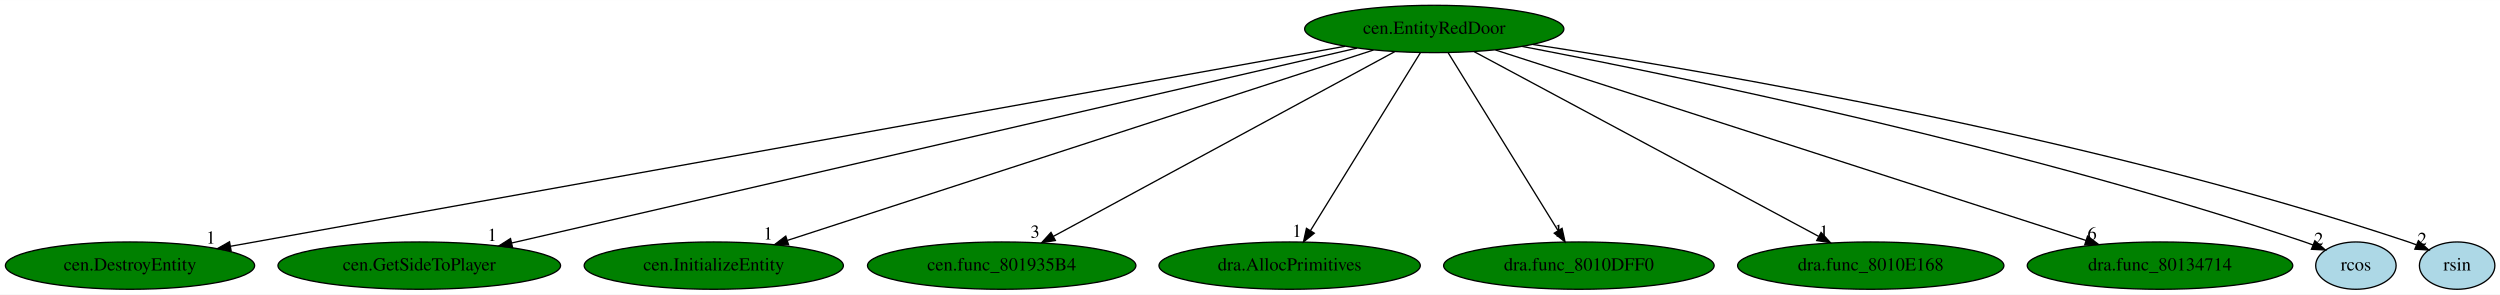
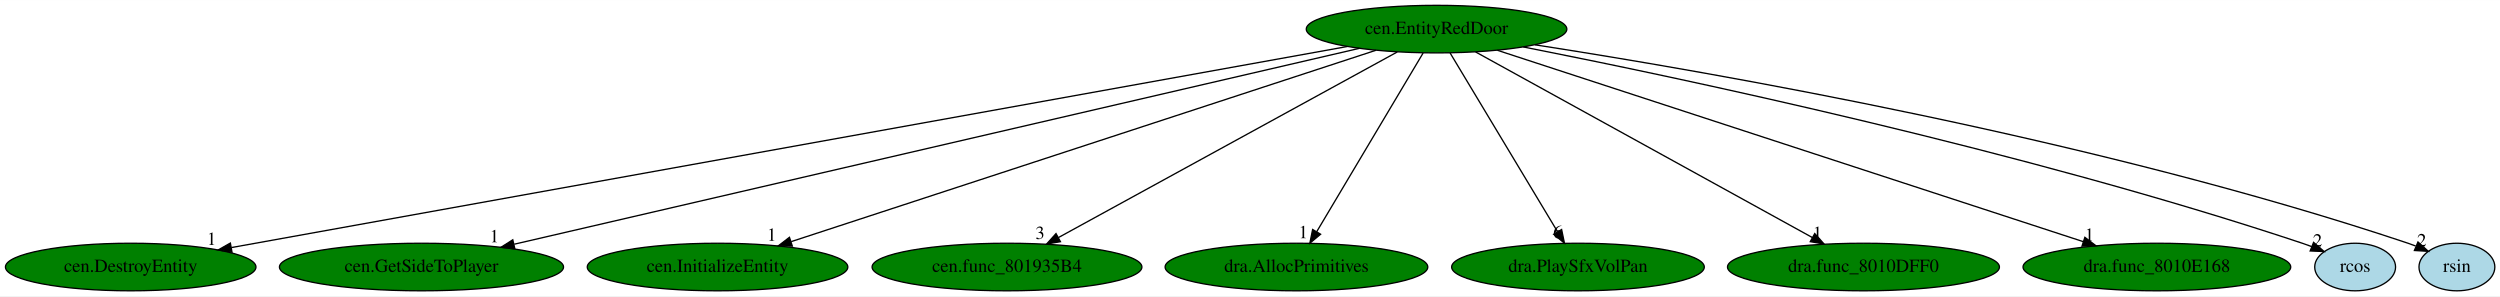
- <svg xmlns="http://www.w3.org/2000/svg" xmlns:xlink="http://www.w3.org/1999/xlink" width="1901pt" height="224pt" viewBox="0.00 0.00 1901.49 224.00">
+ <svg xmlns="http://www.w3.org/2000/svg" xmlns:xlink="http://www.w3.org/1999/xlink" width="1891pt" height="224pt" viewBox="0.00 0.00 1891.49 224.00">
  <g id="graph0" class="graph" transform="scale(1 1) rotate(0) translate(4 220)">
-     <polygon fill="white" stroke="transparent" points="-4,4 -4,-220 1897.49,-220 1897.49,4 -4,4" />
+     <polygon fill="white" stroke="transparent" points="-4,4 -4,-220 1887.49,-220 1887.49,4 -4,4" />
    <g id="node1" class="node">
-       <ellipse fill="green" stroke="black" cx="1086.89" cy="-198" rx="98.58" ry="18" />
-       <text text-anchor="middle" x="1086.89" y="-194.3" font-family="Times,serif" font-size="14.00">cen.EntityRedDoor</text>
+       <ellipse fill="green" stroke="black" cx="1082.89" cy="-198" rx="98.58" ry="18" />
+       <text text-anchor="middle" x="1082.89" y="-194.3" font-family="Times,serif" font-size="14.00">cen.EntityRedDoor</text>
    </g>
    <g id="node2" class="node">
      <g id="a_node2">
        <a xlink:href="cen.DestroyEntity.svg" xlink:title="cen.DestroyEntity">
          <ellipse fill="green" stroke="black" cx="94.89" cy="-18" rx="94.78" ry="18" />
          <text text-anchor="middle" x="94.89" y="-14.3" font-family="Times,serif" font-size="14.00">cen.DestroyEntity</text>
        </a>
      </g>
    </g>
    <g id="edge1" class="edge">
-       <path fill="none" stroke="black" d="M1019.1,-184.84C840.73,-152.83 359.24,-66.43 171.4,-32.73" />
-       <polygon fill="black" stroke="black" points="171.8,-29.24 161.34,-30.92 170.56,-36.13 171.8,-29.24" />
-       <text text-anchor="middle" x="156.34" y="-34.72" font-family="Times,serif" font-size="14.00">1</text>
+       <path fill="none" stroke="black" d="M1015.37,-184.84C837.73,-152.83 358.17,-66.43 171.09,-32.73" />
+       <polygon fill="black" stroke="black" points="171.53,-29.25 161.07,-30.92 170.29,-36.14 171.53,-29.25" />
+       <text text-anchor="middle" x="156.07" y="-34.72" font-family="Times,serif" font-size="14.00">1</text>
    </g>
    <g id="node3" class="node">
      <g id="a_node3">
        <a xlink:href="cen.GetSideToPlayer.svg" xlink:title="cen.GetSideToPlayer">
          <ellipse fill="green" stroke="black" cx="314.89" cy="-18" rx="107.48" ry="18" />
          <text text-anchor="middle" x="314.89" y="-14.3" font-family="Times,serif" font-size="14.00">cen.GetSideToPlayer</text>
        </a>
      </g>
    </g>
    <g id="edge2" class="edge">
-       <path fill="none" stroke="black" d="M1028.23,-183.47C888.5,-151.26 536.38,-70.07 385.4,-35.26" />
-       <polygon fill="black" stroke="black" points="385.85,-31.77 375.32,-32.93 384.28,-38.59 385.85,-31.77" />
-       <text text-anchor="middle" x="370.32" y="-36.73" font-family="Times,serif" font-size="14.00">1</text>
+       <path fill="none" stroke="black" d="M1024.54,-183.47C885.52,-151.26 535.23,-70.07 385.04,-35.26" />
+       <polygon fill="black" stroke="black" points="385.54,-31.78 375.01,-32.93 383.96,-38.6 385.54,-31.78" />
+       <text text-anchor="middle" x="370.01" y="-36.73" font-family="Times,serif" font-size="14.00">1</text>
    </g>
    <g id="node4" class="node">
      <g id="a_node4">
        <a xlink:href="cen.InitializeEntity.svg" xlink:title="cen.InitializeEntity">
          <ellipse fill="green" stroke="black" cx="538.89" cy="-18" rx="98.58" ry="18" />
          <text text-anchor="middle" x="538.89" y="-14.3" font-family="Times,serif" font-size="14.00">cen.InitializeEntity</text>
        </a>
      </g>
    </g>
    <g id="edge3" class="edge">
-       <path fill="none" stroke="black" d="M1040.64,-181.98C940.43,-149.43 703.54,-72.48 594.99,-37.22" />
-       <polygon fill="black" stroke="black" points="595.8,-33.81 585.21,-34.05 593.64,-40.46 595.8,-33.81" />
-       <text text-anchor="middle" x="580.21" y="-37.85" font-family="Times,serif" font-size="14.00">1</text>
+       <path fill="none" stroke="black" d="M1036.98,-181.98C937.5,-149.43 702.34,-72.48 594.58,-37.22" />
+       <polygon fill="black" stroke="black" points="595.47,-33.83 584.87,-34.05 593.29,-40.48 595.47,-33.83" />
+       <text text-anchor="middle" x="579.87" y="-37.85" font-family="Times,serif" font-size="14.00">1</text>
    </g>
    <g id="node5" class="node">
      <g id="a_node5">
        <a xlink:href="cen.func_801935B4.svg" xlink:title="cen.func_801935B4">
          <ellipse fill="green" stroke="black" cx="757.89" cy="-18" rx="102.08" ry="18" />
          <text text-anchor="middle" x="757.89" y="-14.3" font-family="Times,serif" font-size="14.00">cen.func_801935B4</text>
        </a>
      </g>
    </g>
    <g id="edge4" class="edge">
-       <path fill="none" stroke="black" d="M1056.82,-180.73C997.13,-148.44 863.71,-76.25 797.18,-40.25" />
-       <polygon fill="black" stroke="black" points="798.71,-37.1 788.25,-35.42 795.38,-43.26 798.71,-37.1" />
-       <text text-anchor="middle" x="783.25" y="-39.22" font-family="Times,serif" font-size="14.00">3</text>
+       <path fill="none" stroke="black" d="M1053.19,-180.73C994.22,-148.44 862.42,-76.25 796.7,-40.25" />
+       <polygon fill="black" stroke="black" points="798.33,-37.16 787.88,-35.42 794.97,-43.3 798.33,-37.16" />
+       <text text-anchor="middle" x="782.88" y="-39.22" font-family="Times,serif" font-size="14.00">3</text>
    </g>
    <g id="node6" class="node">
      <g id="a_node6">
        <a xlink:href="dra.AllocPrimitives.svg" xlink:title="dra.AllocPrimitives">
          <ellipse fill="green" stroke="black" cx="976.89" cy="-18" rx="99.38" ry="18" />
          <text text-anchor="middle" x="976.89" y="-14.3" font-family="Times,serif" font-size="14.00">dra.AllocPrimitives</text>
        </a>
      </g>
    </g>
    <g id="edge5" class="edge">
-       <path fill="none" stroke="black" d="M1076.34,-179.93C1056.96,-148.57 1015.58,-81.6 992.78,-44.71" />
-       <polygon fill="black" stroke="black" points="995.64,-42.68 987.41,-36.02 989.69,-46.36 995.64,-42.68" />
-       <text text-anchor="middle" x="982.41" y="-39.82" font-family="Times,serif" font-size="14.00">1</text>
+       <path fill="none" stroke="black" d="M1072.73,-179.93C1054.05,-148.57 1014.17,-81.6 992.2,-44.71" />
+       <polygon fill="black" stroke="black" points="995.15,-42.82 987.02,-36.02 989.13,-46.4 995.15,-42.82" />
+       <text text-anchor="middle" x="982.02" y="-39.82" font-family="Times,serif" font-size="14.00">1</text>
    </g>
    <g id="node7" class="node">
      <g id="a_node7">
-         <a xlink:href="dra.func_8010DFF0.svg" xlink:title="dra.func_8010DFF0">
-           <ellipse fill="green" stroke="black" cx="1196.89" cy="-18" rx="102.88" ry="18" />
-           <text text-anchor="middle" x="1196.89" y="-14.3" font-family="Times,serif" font-size="14.00">dra.func_8010DFF0</text>
+         <a xlink:href="dra.PlaySfxVolPan.svg" xlink:title="dra.PlaySfxVolPan">
+           <ellipse fill="green" stroke="black" cx="1189.89" cy="-18" rx="95.58" ry="18" />
+           <text text-anchor="middle" x="1189.89" y="-14.3" font-family="Times,serif" font-size="14.00">dra.PlaySfxVolPan</text>
        </a>
      </g>
    </g>
    <g id="edge6" class="edge">
-       <path fill="none" stroke="black" d="M1097.44,-179.93C1116.82,-148.57 1158.2,-81.6 1181,-44.71" />
-       <polygon fill="black" stroke="black" points="1184.1,-46.36 1186.38,-36.02 1178.14,-42.68 1184.1,-46.36" />
-       <text text-anchor="middle" x="1181.38" y="-39.82" font-family="Times,serif" font-size="14.00">1</text>
+       <path fill="none" stroke="black" d="M1093.15,-179.93C1112.01,-148.57 1152.26,-81.6 1174.44,-44.71" />
+       <polygon fill="black" stroke="black" points="1177.51,-46.39 1179.66,-36.02 1171.51,-42.78 1177.51,-46.39" />
+       <text text-anchor="middle" x="1174.66" y="-39.82" font-family="Times,serif" font-size="14.00">6</text>
    </g>
    <g id="node8" class="node">
      <g id="a_node8">
-         <a xlink:href="dra.func_8010E168.svg" xlink:title="dra.func_8010E168">
-           <ellipse fill="green" stroke="black" cx="1418.89" cy="-18" rx="101.28" ry="18" />
-           <text text-anchor="middle" x="1418.89" y="-14.3" font-family="Times,serif" font-size="14.00">dra.func_8010E168</text>
+         <a xlink:href="dra.func_8010DFF0.svg" xlink:title="dra.func_8010DFF0">
+           <ellipse fill="green" stroke="black" cx="1405.89" cy="-18" rx="102.88" ry="18" />
+           <text text-anchor="middle" x="1405.89" y="-14.3" font-family="Times,serif" font-size="14.00">dra.func_8010DFF0</text>
        </a>
      </g>
    </g>
    <g id="edge7" class="edge">
-       <path fill="none" stroke="black" d="M1117.23,-180.73C1177.47,-148.44 1312.11,-76.25 1379.25,-40.25" />
-       <polygon fill="black" stroke="black" points="1381.1,-43.23 1388.26,-35.42 1377.79,-37.06 1381.1,-43.23" />
-       <text text-anchor="middle" x="1383.26" y="-39.22" font-family="Times,serif" font-size="14.00">1</text>
+       <path fill="none" stroke="black" d="M1112.41,-180.73C1171.02,-148.44 1302,-76.25 1367.32,-40.25" />
+       <polygon fill="black" stroke="black" points="1369.02,-43.32 1376.09,-35.42 1365.64,-37.18 1369.02,-43.32" />
+       <text text-anchor="middle" x="1371.09" y="-39.22" font-family="Times,serif" font-size="14.00">1</text>
    </g>
    <g id="node9" class="node">
      <g id="a_node9">
-         <a xlink:href="dra.func_80134714.svg" xlink:title="dra.func_80134714">
-           <ellipse fill="green" stroke="black" cx="1638.89" cy="-18" rx="100.98" ry="18" />
-           <text text-anchor="middle" x="1638.89" y="-14.3" font-family="Times,serif" font-size="14.00">dra.func_80134714</text>
+         <a xlink:href="dra.func_8010E168.svg" xlink:title="dra.func_8010E168">
+           <ellipse fill="green" stroke="black" cx="1627.89" cy="-18" rx="101.28" ry="18" />
+           <text text-anchor="middle" x="1627.89" y="-14.3" font-family="Times,serif" font-size="14.00">dra.func_8010E168</text>
        </a>
      </g>
    </g>
    <g id="edge8" class="edge">
-       <path fill="none" stroke="black" d="M1133.48,-181.98C1234.53,-149.39 1473.52,-72.33 1582.71,-37.12" />
-       <polygon fill="black" stroke="black" points="1583.79,-40.45 1592.23,-34.05 1581.64,-33.78 1583.79,-40.45" />
-       <text text-anchor="middle" x="1587.23" y="-37.85" font-family="Times,serif" font-size="14.00">6</text>
+       <path fill="none" stroke="black" d="M1128.89,-181.98C1228.56,-149.43 1464.14,-72.48 1572.1,-37.22" />
+       <polygon fill="black" stroke="black" points="1573.41,-40.48 1581.83,-34.05 1571.23,-33.82 1573.41,-40.48" />
+       <text text-anchor="middle" x="1576.83" y="-37.85" font-family="Times,serif" font-size="14.00">1</text>
    </g>
    <g id="node10" class="node">
      <g id="a_node10">
        <a xlink:href="rcos.svg" xlink:title="rcos">
-           <ellipse fill="lightblue" stroke="black" cx="1787.89" cy="-18" rx="30.59" ry="18" />
-           <text text-anchor="middle" x="1787.89" y="-14.3" font-family="Times,serif" font-size="14.00">rcos</text>
+           <ellipse fill="lightblue" stroke="black" cx="1777.89" cy="-18" rx="30.59" ry="18" />
+           <text text-anchor="middle" x="1777.89" y="-14.3" font-family="Times,serif" font-size="14.00">rcos</text>
        </a>
      </g>
    </g>
    <g id="edge9" class="edge">
-       <path fill="none" stroke="black" d="M1153.74,-184.72C1274.42,-161.67 1535.91,-107.72 1748.89,-36 1751,-35.29 1753.14,-34.51 1755.3,-33.7" />
-       <polygon fill="black" stroke="black" points="1756.68,-36.91 1764.64,-29.91 1754.06,-30.42 1756.68,-36.91" />
-       <text text-anchor="middle" x="1759.64" y="-33.71" font-family="Times,serif" font-size="14.00">2</text>
+       <path fill="none" stroke="black" d="M1148.49,-184.52C1267.56,-161.07 1526.52,-106.39 1737.89,-36 1740.27,-35.21 1742.71,-34.33 1745.15,-33.41" />
+       <polygon fill="black" stroke="black" points="1746.45,-36.66 1754.44,-29.71 1743.86,-30.16 1746.45,-36.66" />
+       <text text-anchor="middle" x="1749.44" y="-33.51" font-family="Times,serif" font-size="14.00">2</text>
    </g>
    <g id="node11" class="node">
      <g id="a_node11">
        <a xlink:href="rsin.svg" xlink:title="rsin">
-           <ellipse fill="lightblue" stroke="black" cx="1864.89" cy="-18" rx="28.7" ry="18" />
-           <text text-anchor="middle" x="1864.89" y="-14.3" font-family="Times,serif" font-size="14.00">rsin</text>
+           <ellipse fill="lightblue" stroke="black" cx="1854.89" cy="-18" rx="28.7" ry="18" />
+           <text text-anchor="middle" x="1854.89" y="-14.3" font-family="Times,serif" font-size="14.00">rsin</text>
        </a>
      </g>
    </g>
    <g id="edge10" class="edge">
-       <path fill="none" stroke="black" d="M1161.94,-186.21C1297.39,-165.54 1590.64,-115.23 1827.89,-36 1829.8,-35.36 1831.75,-34.66 1833.69,-33.9" />
-       <polygon fill="black" stroke="black" points="1835.43,-36.97 1843.3,-29.87 1832.72,-30.51 1835.43,-36.97" />
-       <text text-anchor="middle" x="1838.3" y="-33.67" font-family="Times,serif" font-size="14.00">2</text>
+       <path fill="none" stroke="black" d="M1157.33,-186.13C1291.67,-165.33 1582.54,-114.82 1817.89,-36 1819.8,-35.36 1821.75,-34.65 1823.69,-33.9" />
+       <polygon fill="black" stroke="black" points="1825.43,-36.96 1833.29,-29.86 1822.72,-30.51 1825.43,-36.96" />
+       <text text-anchor="middle" x="1828.29" y="-33.66" font-family="Times,serif" font-size="14.00">2</text>
    </g>
  </g>
</svg>
